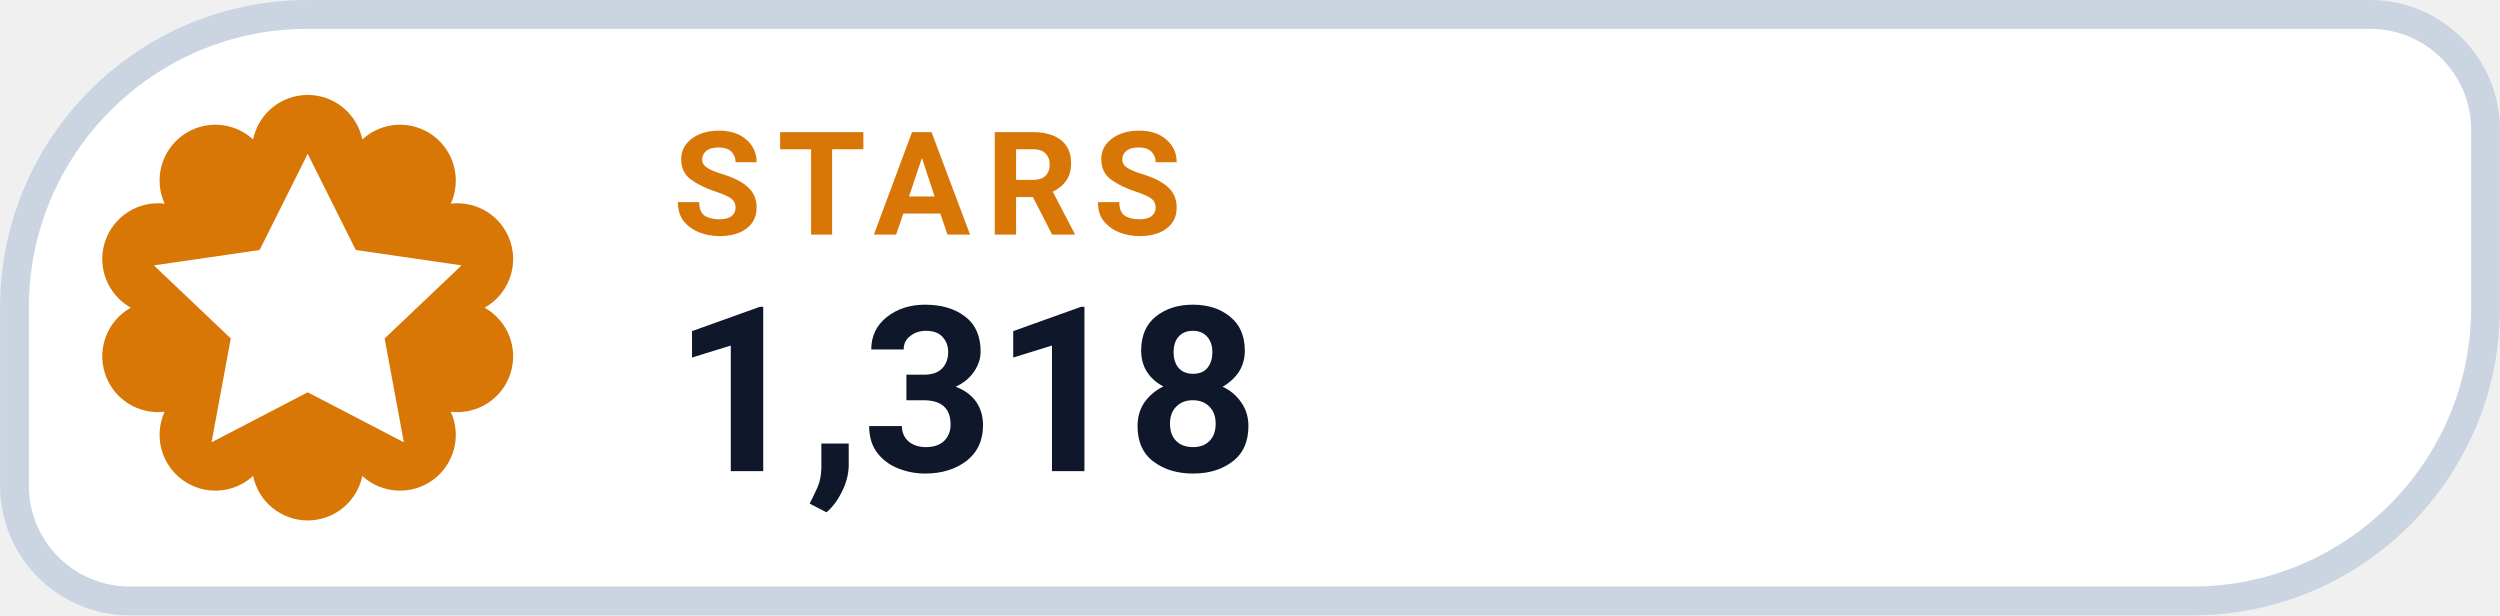
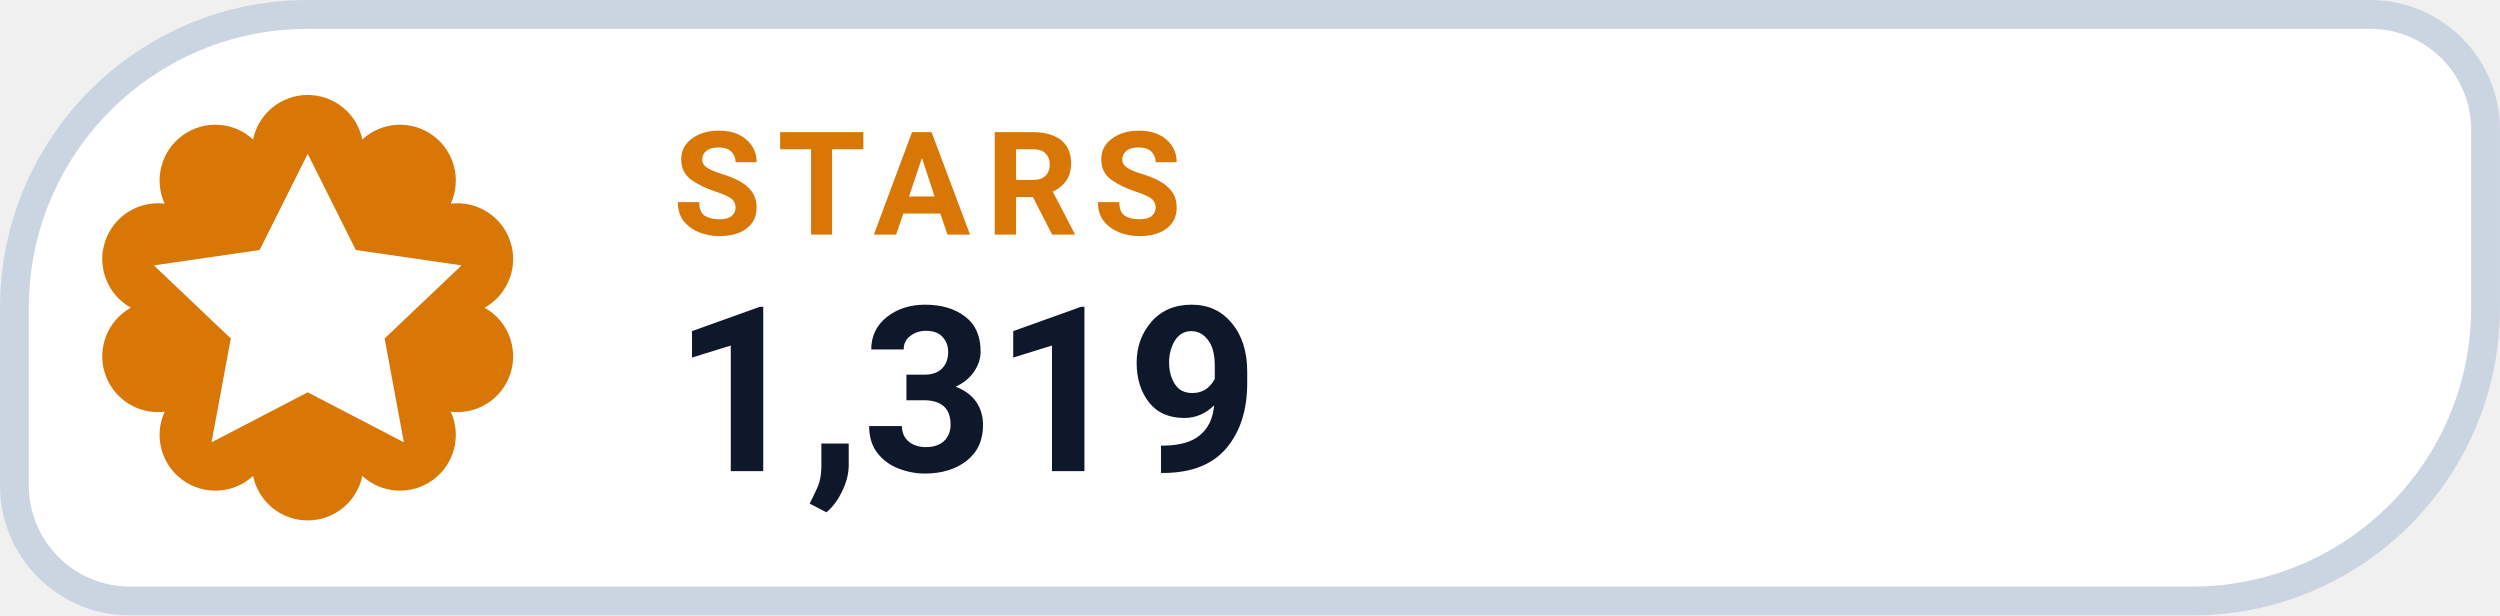
- <svg xmlns="http://www.w3.org/2000/svg" width="126" height="31.015" viewBox="0 0 130 32" role="img" aria-label="STARS 1,318">
+ <svg xmlns="http://www.w3.org/2000/svg" width="126" height="31.015" viewBox="0 0 130 32" role="img" aria-label="STARS 1,319">
  <path d="M 16.00 0.75 H 123.25 A 6.00 6.00 0 0 1 129.25 6.75 V 16.00 A 15.25 15.25 0 0 1 114.00 31.25 H 6.75 A 6.00 6.00 0 0 1 0.75 25.25 V 16.00 A 15.25 15.25 0 0 1 16.00 0.75 Z" fill="#FFFFFF" stroke="#CBD5E1" stroke-width="1.5" />
  <path d="M 13.16 7.25 A 2.90 2.90 0 0 1 18.84 7.25 A 2.90 2.90 0 0 1 23.44 10.59 A 2.90 2.90 0 0 1 25.20 16.00 A 2.90 2.90 0 0 1 23.44 21.41 A 2.90 2.90 0 0 1 18.84 24.75 A 2.90 2.90 0 0 1 13.16 24.75 A 2.90 2.90 0 0 1 8.56 21.41 A 2.90 2.90 0 0 1 6.80 16.00 A 2.90 2.90 0 0 1 8.56 10.59 A 2.90 2.90 0 0 1 13.16 7.25 Z" fill="#D97706" />
  <g transform="translate(16 16)" style="color:#FFFFFF;">
    <path d="M0 -8 l2.5 5 5.5 .8 -4 3.8 1 5.4 -5 -2.6 -5 2.6 1 -5.4 -4 -3.8 5.5 -.8 Z" fill="currentColor" />
  </g>
  <text x="35" y="12.2" fill="#D97706" font-family="-apple-system,BlinkMacSystemFont,'Segoe UI',Roboto,Helvetica,Arial,sans-serif" font-size="7.5" font-weight="700" letter-spacing=".8">STARS</text>
-   <text x="35" y="24.5" fill="#0F172A" font-family="-apple-system,BlinkMacSystemFont,'Segoe UI',Roboto,Helvetica,Arial,sans-serif" font-size="12" font-weight="750">1,318</text>
+   <text x="35" y="24.5" fill="#0F172A" font-family="-apple-system,BlinkMacSystemFont,'Segoe UI',Roboto,Helvetica,Arial,sans-serif" font-size="12" font-weight="750">1,319</text>
</svg>
